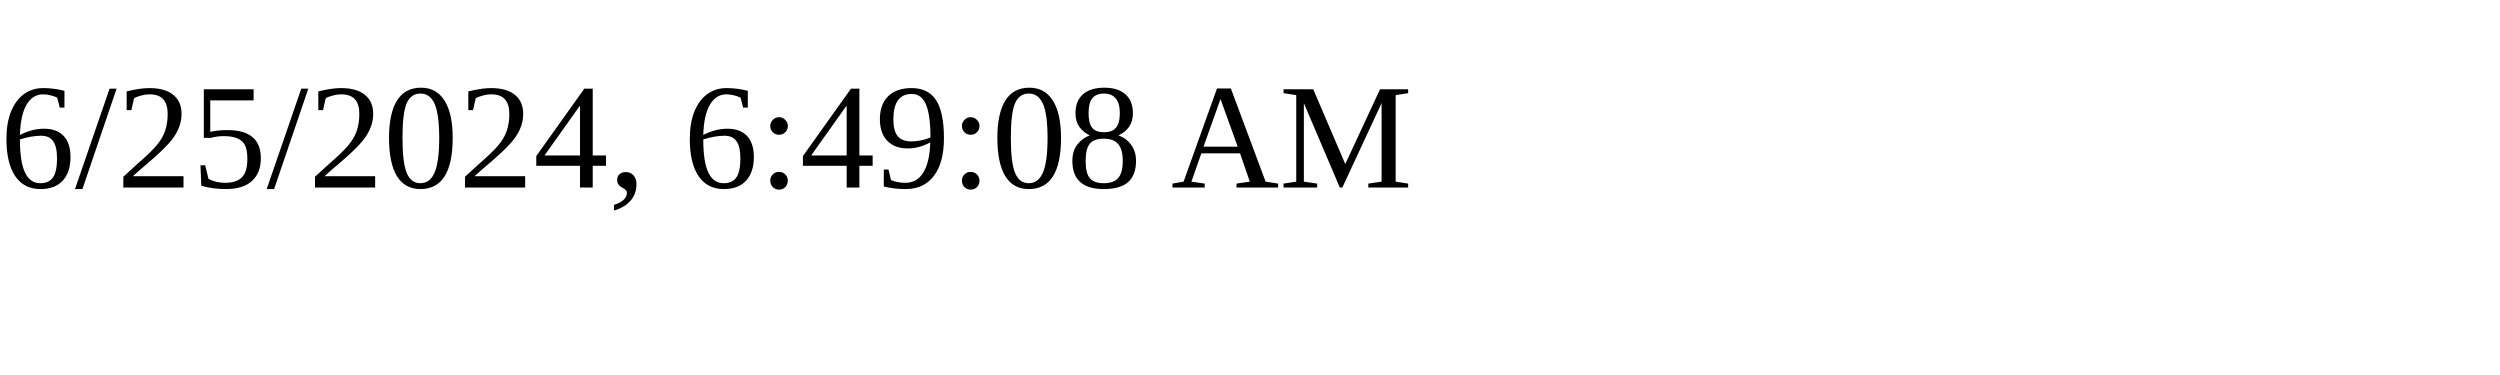
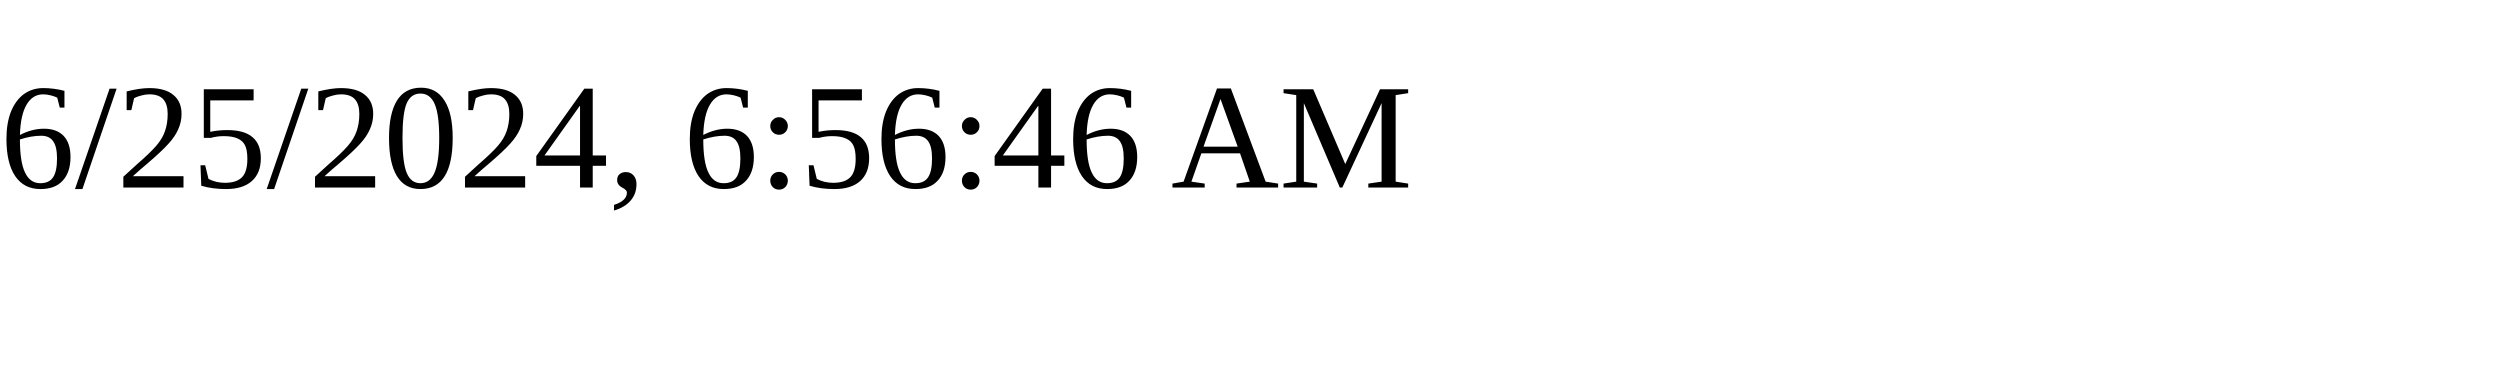
<svg xmlns="http://www.w3.org/2000/svg" height="30" width="200">
-   <text x="0" y="15">6/25/2024, 6:49:08 AM</text>
+   <text x="0" y="15">6/25/2024, 6:56:46 AM</text>
</svg>
